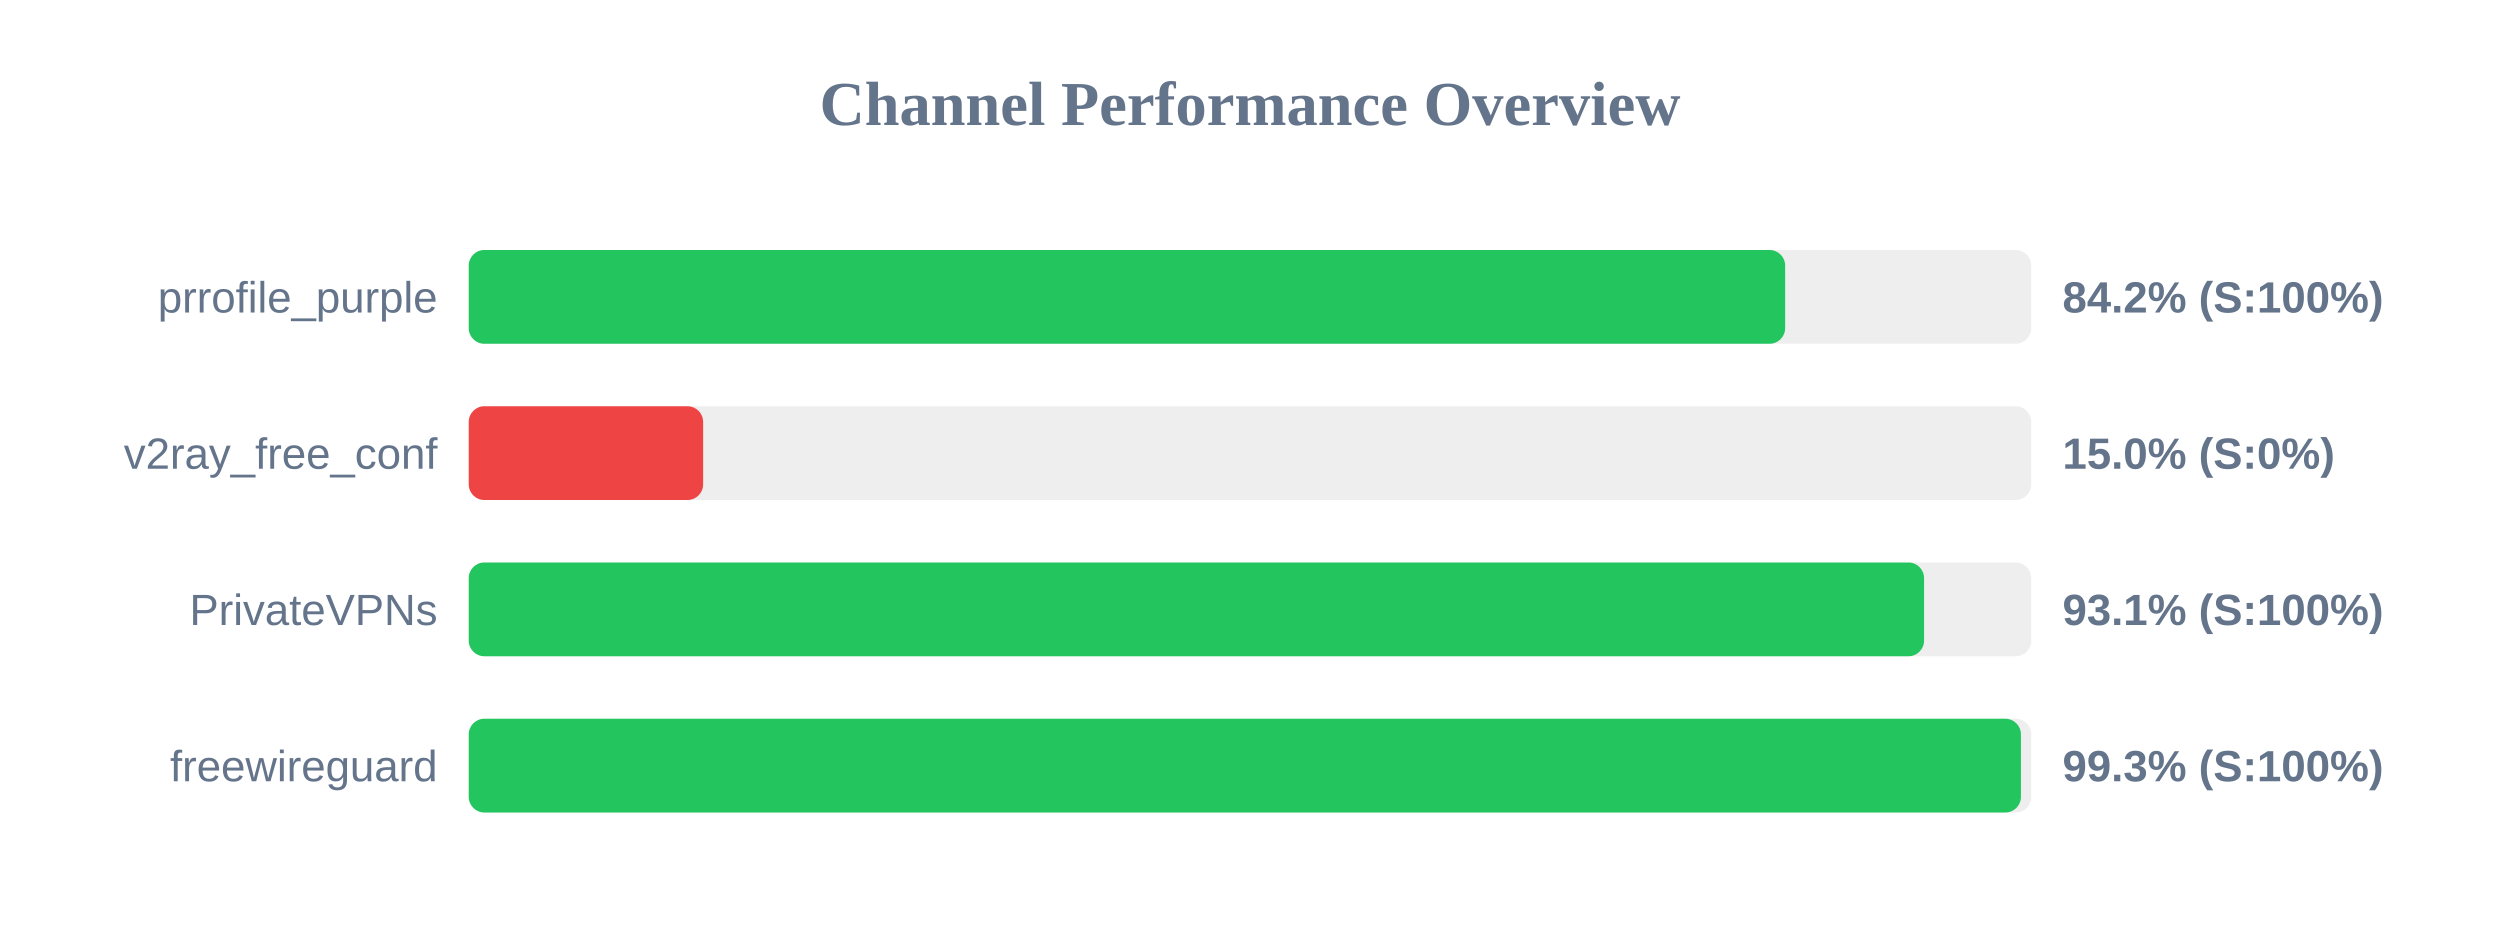
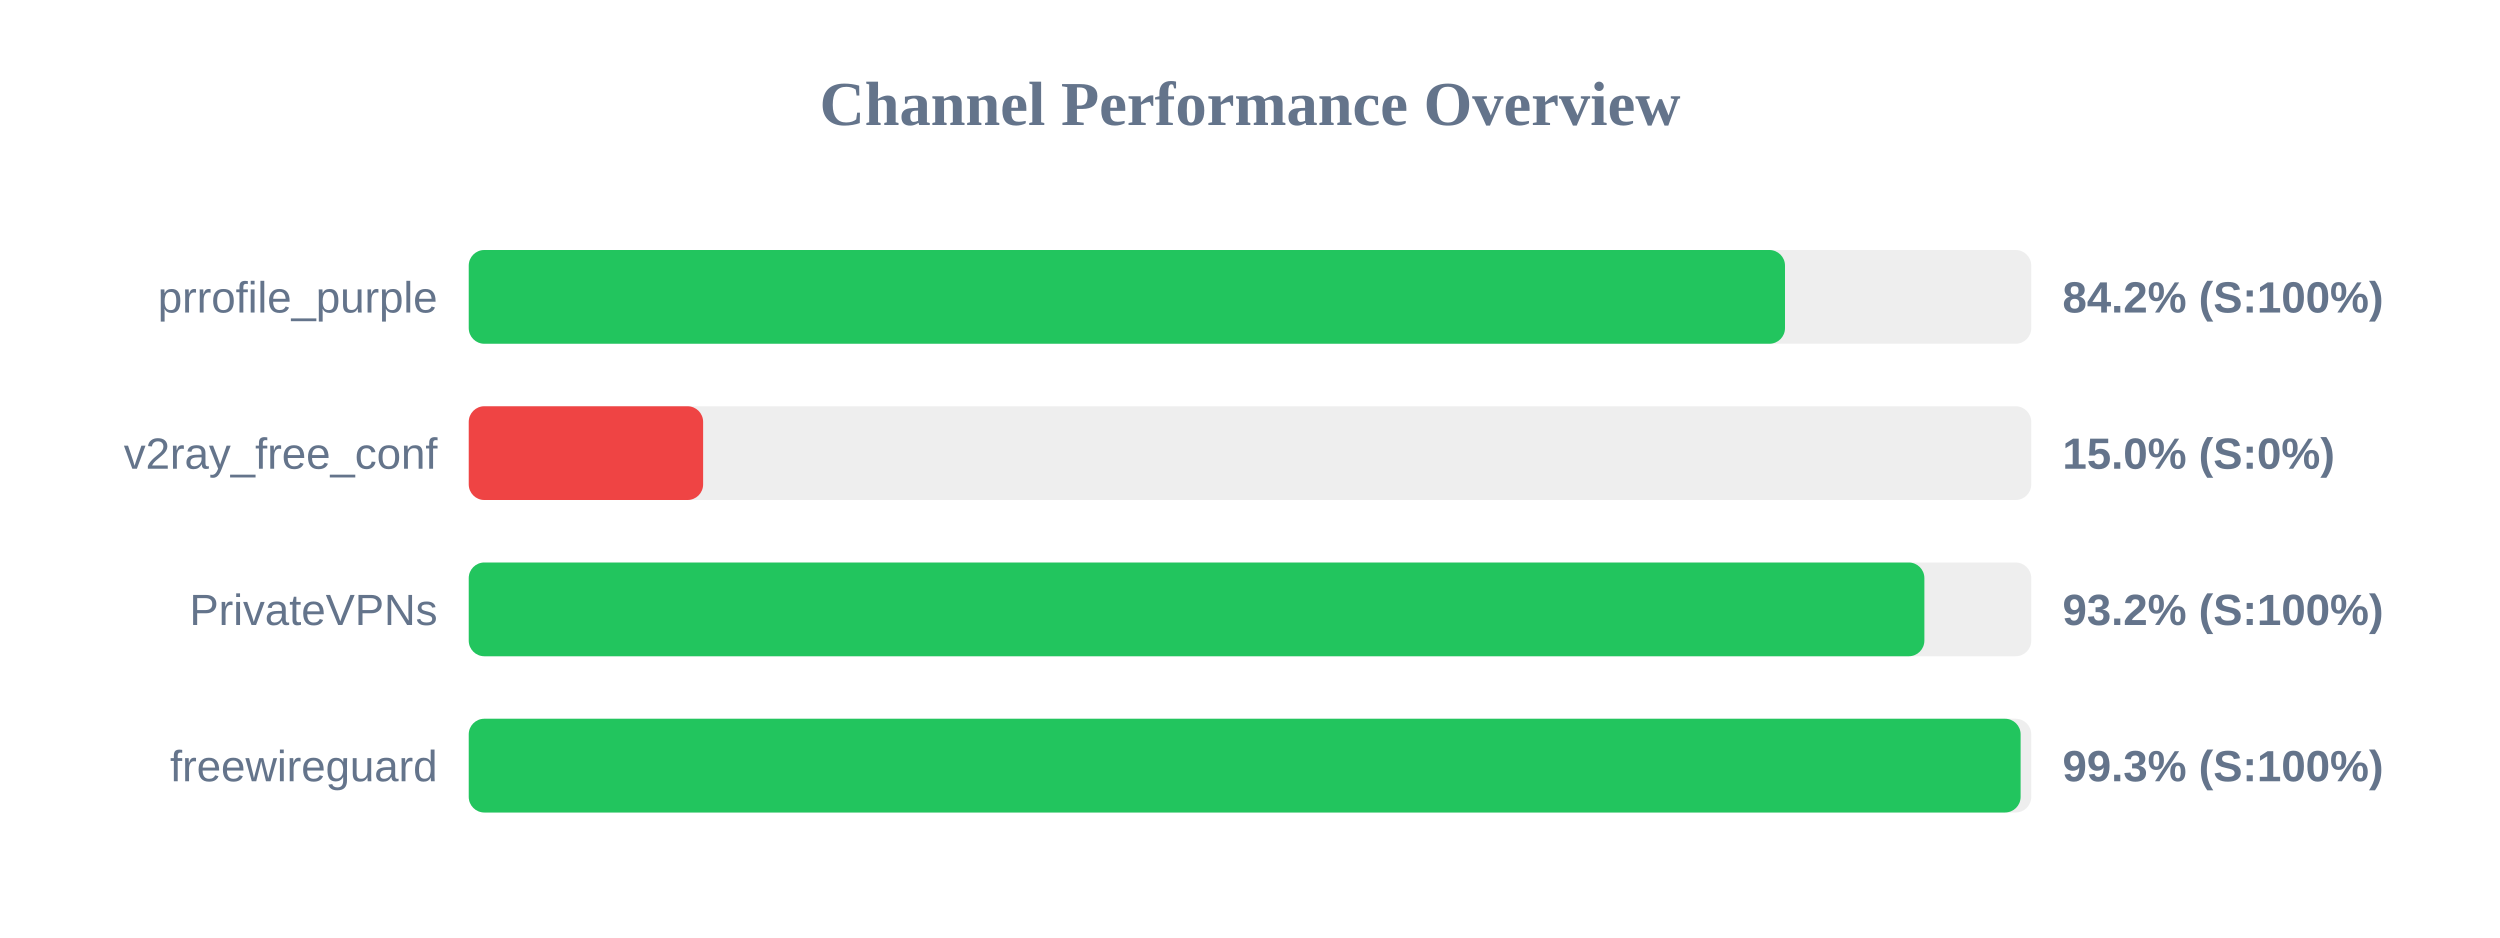
<svg xmlns="http://www.w3.org/2000/svg" width="800" height="300" version="1.1">
  <style>
        .row { font: 14px Arial; fill: #64748b; }
        .score { font: bold 14px Arial; fill: #64748b; }
    </style>
  <text x="400" y="40" text-anchor="middle" font-size="20px" font-weight="bold" fill="#64748b">Channel Performance Overview</text>
  <rect x="150" y="80" width="500" height="30" fill="#eee" rx="5" />
-   <rect x="150" y="80" width="421.25" height="30" fill="#22c55e" rx="5" />
+   <rect x="150" y="80" width="421.2" height="30" fill="#22c55e" rx="5" />
  <text x="140" y="100" text-anchor="end" class="row">prrofile_purple</text>
  <text x="660" y="100" text-anchor="start" class="score">84.2% (S:100%)</text>
  <rect x="150" y="130" width="500" height="30" fill="#eee" rx="5" />
  <rect x="150" y="130" width="75.0" height="30" fill="#ef4444" rx="5" />
  <text x="140" y="150" text-anchor="end" class="row">v2ray_free_conf</text>
  <text x="660" y="150" text-anchor="start" class="score">15.0% (S:0%)</text>
  <rect x="150" y="180" width="500" height="30" fill="#eee" rx="5" />
-   <rect x="150" y="180" width="465.7" height="30" fill="#22c55e" rx="5" />
+   <rect x="150" y="180" width="465.8" height="30" fill="#22c55e" rx="5" />
  <text x="140" y="200" text-anchor="end" class="row">PrivateVPNs</text>
-   <text x="660" y="200" text-anchor="start" class="score">93.1% (S:100%)</text>
+   <text x="660" y="200" text-anchor="start" class="score">93.2% (S:100%)</text>
  <rect x="150" y="230" width="500" height="30" fill="#eee" rx="5" />
-   <rect x="150" y="230" width="496.7" height="30" fill="#22c55e" rx="5" />
+   <rect x="150" y="230" width="496.6" height="30" fill="#22c55e" rx="5" />
  <text x="140" y="250" text-anchor="end" class="row">freewireguard</text>
  <text x="660" y="250" text-anchor="start" class="score">99.3% (S:100%)</text>
</svg>
